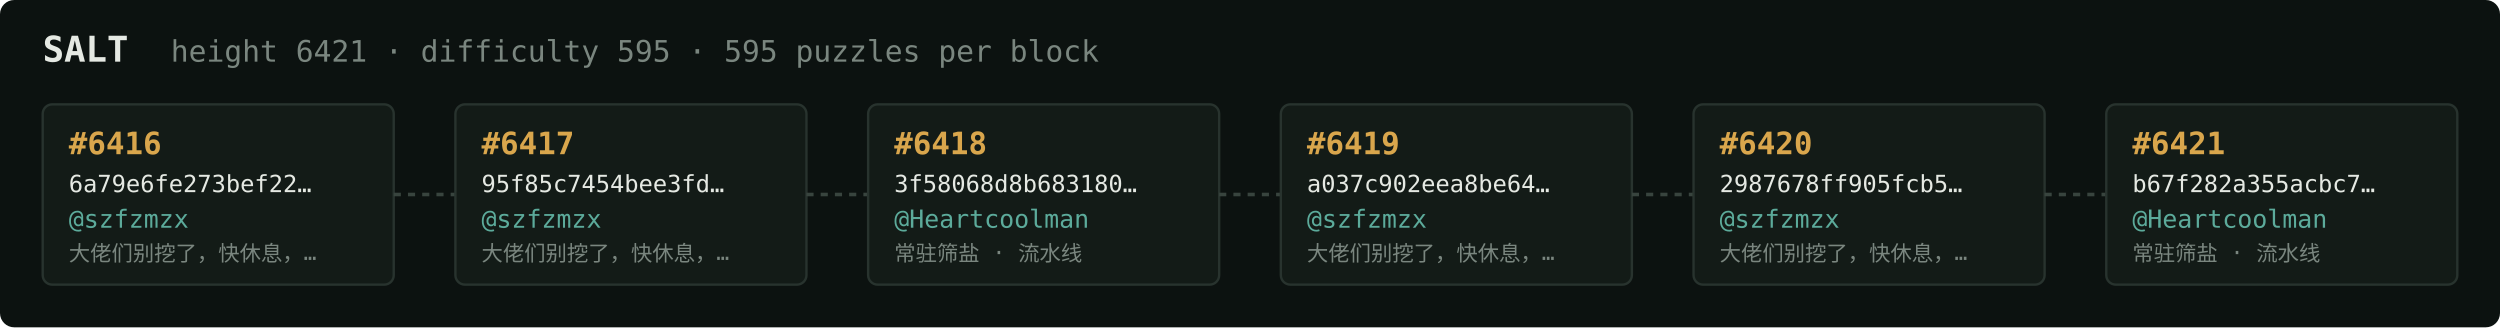
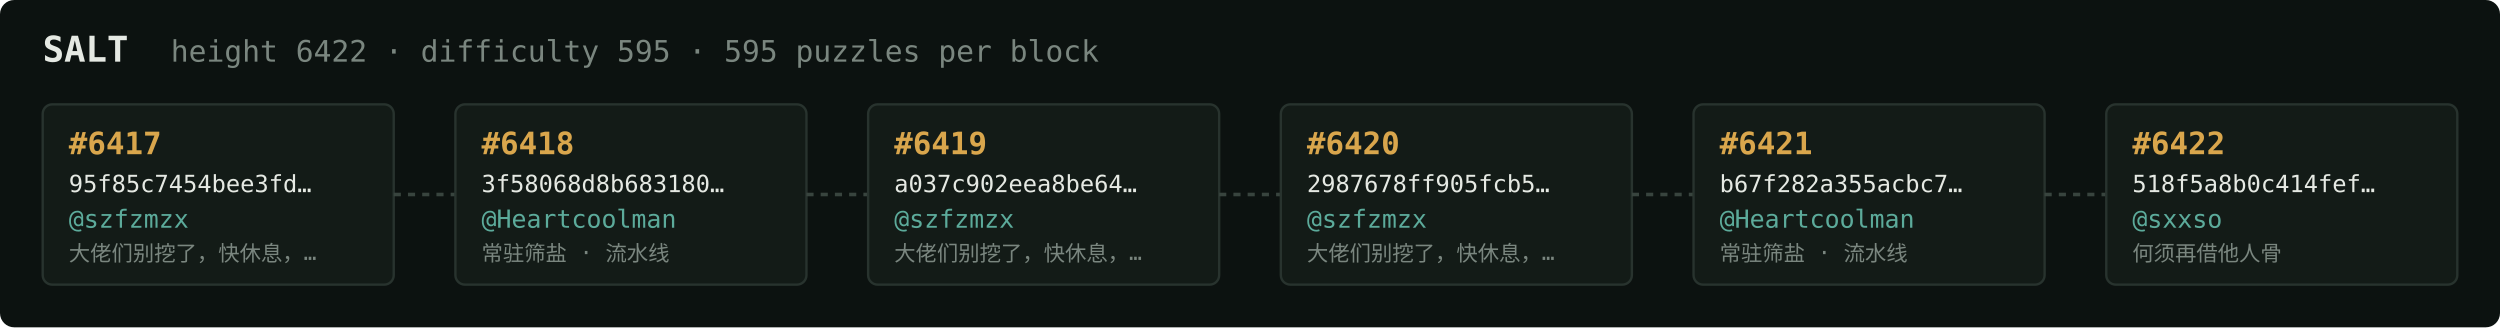
<svg xmlns="http://www.w3.org/2000/svg" width="1054" height="138" viewBox="0 0 1054 138" font-family="ui-monospace,SFMono-Regular,Menlo,monospace">
  <rect fill="#0c1210" width="1054" height="138" rx="6" />
  <text x="18" y="26" fill="#e5e9e3" font-size="15" font-weight="700">SALT</text>
-   <text x="72" y="26" fill="#7a867f" font-size="12.5">height 6421 · difficulty 595 · 595 puzzles per block</text>
+   <text x="72" y="26" fill="#7a867f" font-size="12.5">height 6422 · difficulty 595 · 595 puzzles per block</text>
  <rect x="18" y="44" width="148" height="76" rx="4" fill="#131b17" stroke="#28332e" stroke-width="1" />
-   <text x="29" y="65" fill="#d9a64c" font-size="13" font-weight="700">#6416</text>
-   <text x="29" y="81" fill="#e5e9e3" font-size="10">6a79e6fe273bef22…</text>
+   <text x="29" y="65" fill="#d9a64c" font-size="13" font-weight="700">#6417</text>
+   <text x="29" y="81" fill="#e5e9e3" font-size="10">95f85c7454bee3fd…</text>
  <text x="29" y="96" fill="#5cab9b" font-size="10.5">@szfzmzx</text>
  <text x="29" y="110" fill="#7a867f" font-size="9">大佬们别挖了，快休息，…</text>
  <line x1="166" y1="82.0" x2="192" y2="82.0" stroke="#38443e" stroke-width="1.5" stroke-dasharray="3 3" />
  <rect x="192" y="44" width="148" height="76" rx="4" fill="#131b17" stroke="#28332e" stroke-width="1" />
-   <text x="203" y="65" fill="#d9a64c" font-size="13" font-weight="700">#6417</text>
-   <text x="203" y="81" fill="#e5e9e3" font-size="10">95f85c7454bee3fd…</text>
-   <text x="203" y="96" fill="#5cab9b" font-size="10.5">@szfzmzx</text>
-   <text x="203" y="110" fill="#7a867f" font-size="9">大佬们别挖了，快休息，…</text>
+   <text x="203" y="65" fill="#d9a64c" font-size="13" font-weight="700">#6418</text>
+   <text x="203" y="81" fill="#e5e9e3" font-size="10">3f58068d8b683180…</text>
+   <text x="203" y="96" fill="#5cab9b" font-size="10.5">@Heartcoolman</text>
+   <text x="203" y="110" fill="#7a867f" font-size="9">常驻筛盐 · 流水线</text>
  <line x1="340" y1="82.0" x2="366" y2="82.0" stroke="#38443e" stroke-width="1.5" stroke-dasharray="3 3" />
  <rect x="366" y="44" width="148" height="76" rx="4" fill="#131b17" stroke="#28332e" stroke-width="1" />
-   <text x="377" y="65" fill="#d9a64c" font-size="13" font-weight="700">#6418</text>
-   <text x="377" y="81" fill="#e5e9e3" font-size="10">3f58068d8b683180…</text>
-   <text x="377" y="96" fill="#5cab9b" font-size="10.5">@Heartcoolman</text>
-   <text x="377" y="110" fill="#7a867f" font-size="9">常驻筛盐 · 流水线</text>
+   <text x="377" y="65" fill="#d9a64c" font-size="13" font-weight="700">#6419</text>
+   <text x="377" y="81" fill="#e5e9e3" font-size="10">a037c902eea8be64…</text>
+   <text x="377" y="96" fill="#5cab9b" font-size="10.5">@szfzmzx</text>
+   <text x="377" y="110" fill="#7a867f" font-size="9">大佬们别挖了，快休息，…</text>
  <line x1="514" y1="82.0" x2="540" y2="82.0" stroke="#38443e" stroke-width="1.5" stroke-dasharray="3 3" />
  <rect x="540" y="44" width="148" height="76" rx="4" fill="#131b17" stroke="#28332e" stroke-width="1" />
-   <text x="551" y="65" fill="#d9a64c" font-size="13" font-weight="700">#6419</text>
-   <text x="551" y="81" fill="#e5e9e3" font-size="10">a037c902eea8be64…</text>
+   <text x="551" y="65" fill="#d9a64c" font-size="13" font-weight="700">#6420</text>
+   <text x="551" y="81" fill="#e5e9e3" font-size="10">2987678ff905fcb5…</text>
  <text x="551" y="96" fill="#5cab9b" font-size="10.5">@szfzmzx</text>
  <text x="551" y="110" fill="#7a867f" font-size="9">大佬们别挖了，快休息，…</text>
  <line x1="688" y1="82.0" x2="714" y2="82.0" stroke="#38443e" stroke-width="1.5" stroke-dasharray="3 3" />
  <rect x="714" y="44" width="148" height="76" rx="4" fill="#131b17" stroke="#28332e" stroke-width="1" />
-   <text x="725" y="65" fill="#d9a64c" font-size="13" font-weight="700">#6420</text>
-   <text x="725" y="81" fill="#e5e9e3" font-size="10">2987678ff905fcb5…</text>
-   <text x="725" y="96" fill="#5cab9b" font-size="10.5">@szfzmzx</text>
-   <text x="725" y="110" fill="#7a867f" font-size="9">大佬们别挖了，快休息，…</text>
+   <text x="725" y="65" fill="#d9a64c" font-size="13" font-weight="700">#6421</text>
+   <text x="725" y="81" fill="#e5e9e3" font-size="10">b67f282a355acbc7…</text>
+   <text x="725" y="96" fill="#5cab9b" font-size="10.5">@Heartcoolman</text>
+   <text x="725" y="110" fill="#7a867f" font-size="9">常驻筛盐 · 流水线</text>
  <line x1="862" y1="82.0" x2="888" y2="82.0" stroke="#38443e" stroke-width="1.5" stroke-dasharray="3 3" />
  <rect x="888" y="44" width="148" height="76" rx="4" fill="#131b17" stroke="#28332e" stroke-width="1" />
-   <text x="899" y="65" fill="#d9a64c" font-size="13" font-weight="700">#6421</text>
-   <text x="899" y="81" fill="#e5e9e3" font-size="10">b67f282a355acbc7…</text>
-   <text x="899" y="96" fill="#5cab9b" font-size="10.5">@Heartcoolman</text>
-   <text x="899" y="110" fill="#7a867f" font-size="9">常驻筛盐 · 流水线</text>
+   <text x="899" y="65" fill="#d9a64c" font-size="13" font-weight="700">#6422</text>
+   <text x="899" y="81" fill="#e5e9e3" font-size="10">518f5a8b0c414fef…</text>
+   <text x="899" y="96" fill="#5cab9b" font-size="10.5">@sxxso</text>
+   <text x="899" y="110" fill="#7a867f" font-size="9">何须再借他人骨</text>
</svg>
